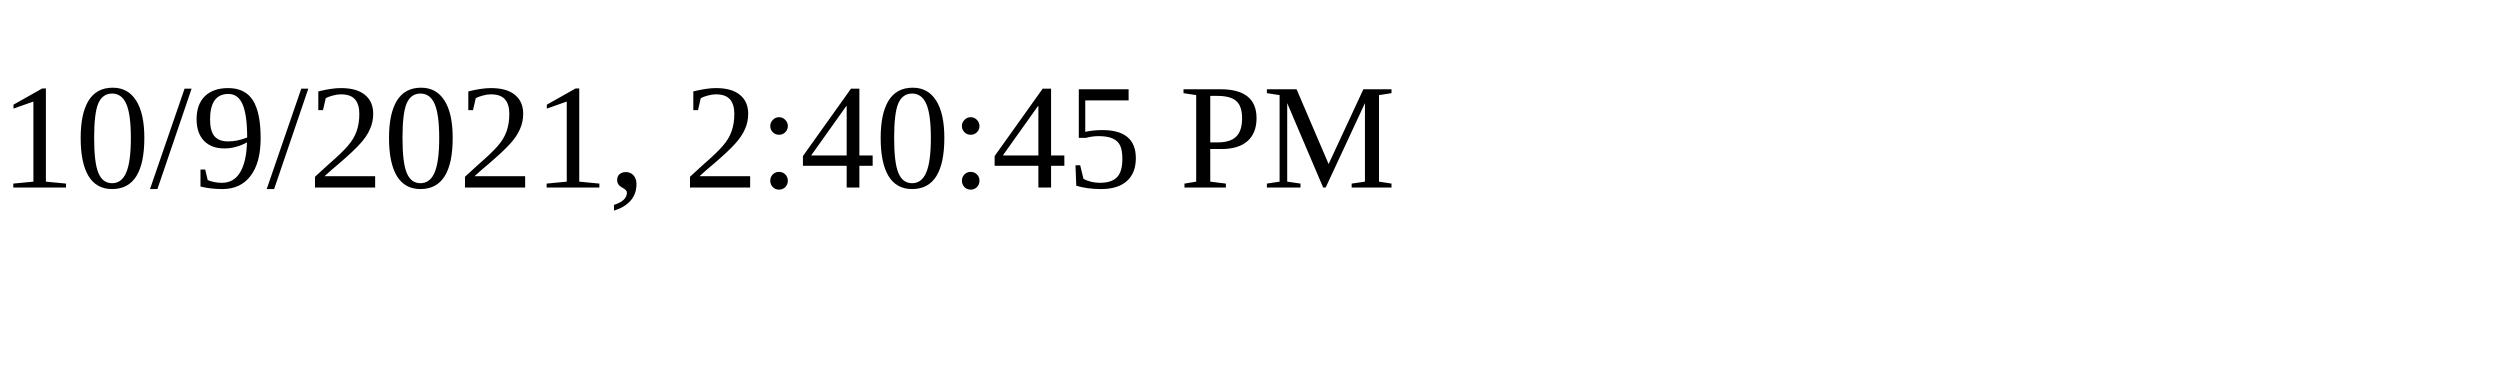
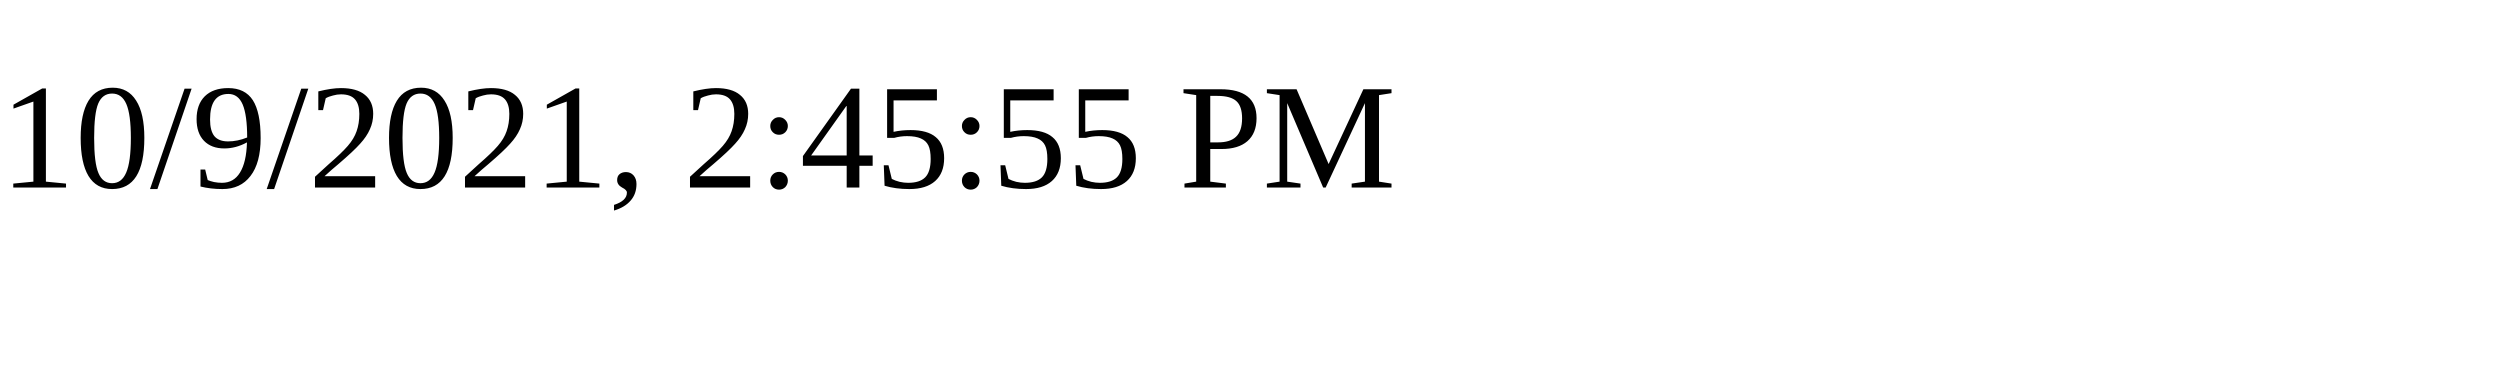
<svg xmlns="http://www.w3.org/2000/svg" height="30" width="200">
-   <text x="0" y="15">10/9/2021, 2:40:45 PM</text>
+   <text x="0" y="15">10/9/2021, 2:45:55 PM</text>
</svg>
